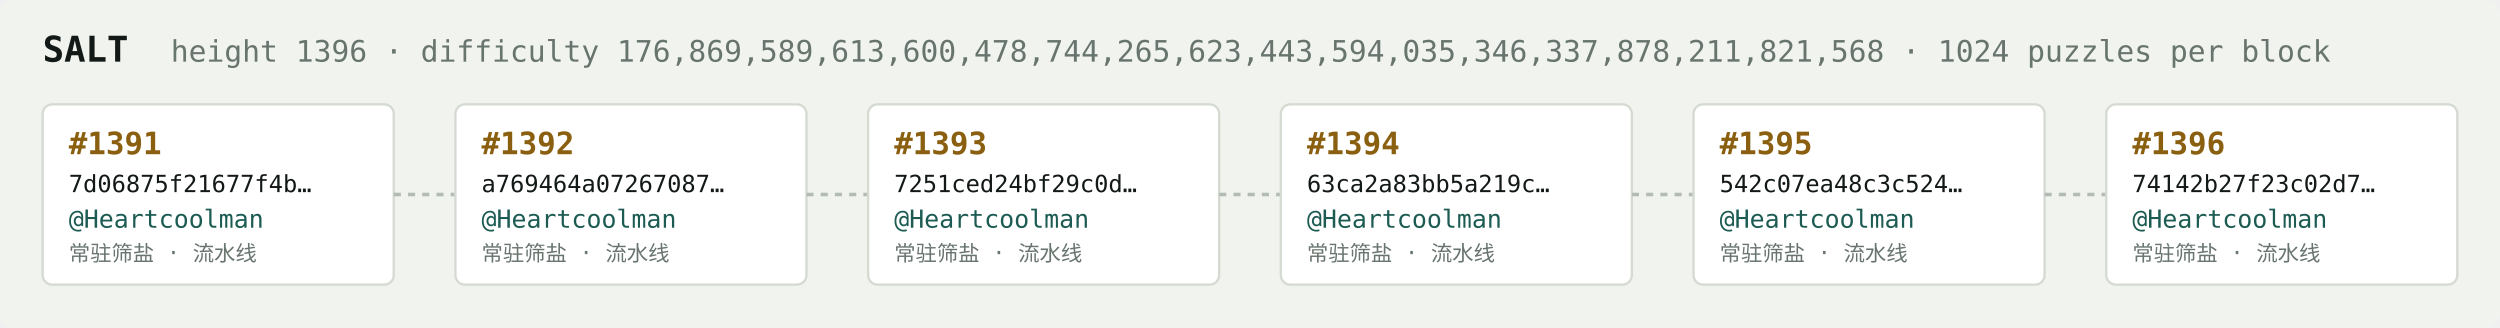
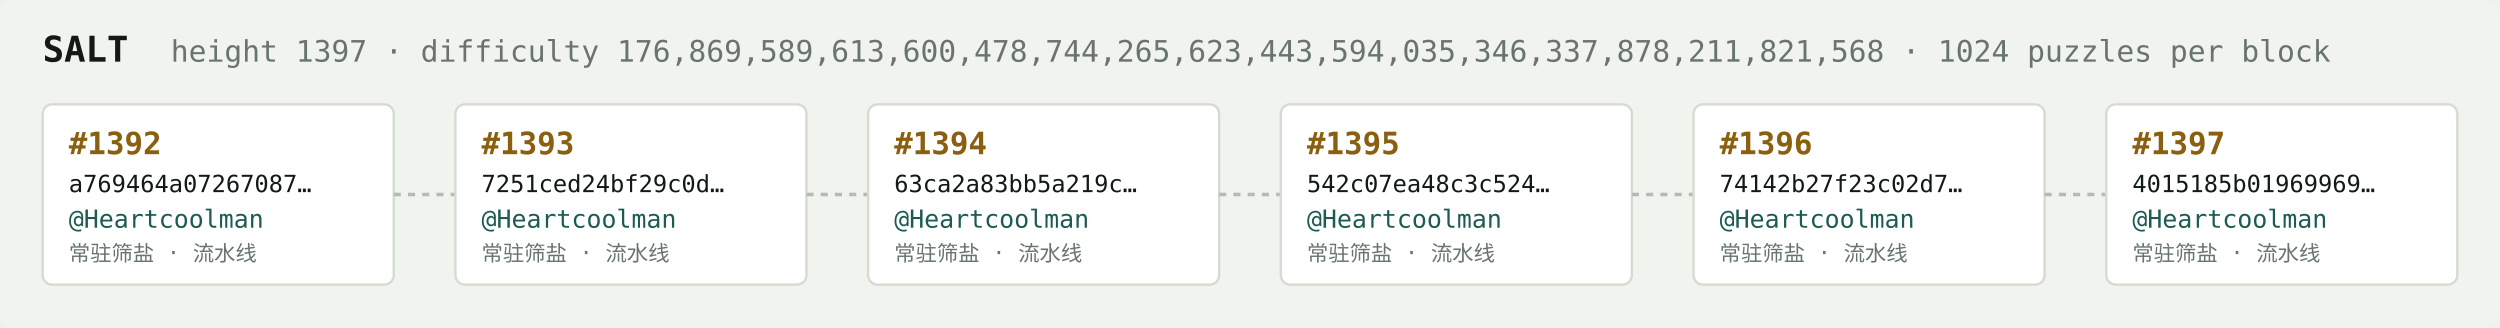
<svg xmlns="http://www.w3.org/2000/svg" width="1054" height="138" viewBox="0 0 1054 138" font-family="ui-monospace,SFMono-Regular,Menlo,monospace">
  <rect fill="#f1f3ef" width="1054" height="138" rx="6" />
  <text x="18" y="26" fill="#121916" font-size="15" font-weight="700">SALT</text>
-   <text x="72" y="26" fill="#68746e" font-size="12.5">height 1396 · difficulty 176,869,589,613,600,478,744,265,623,443,594,035,346,337,878,211,821,568 · 1024 puzzles per block</text>
+   <text x="72" y="26" fill="#68746e" font-size="12.5">height 1397 · difficulty 176,869,589,613,600,478,744,265,623,443,594,035,346,337,878,211,821,568 · 1024 puzzles per block</text>
  <rect x="18" y="44" width="148" height="76" rx="4" fill="#ffffff" stroke="#d5dbd2" stroke-width="1" />
-   <text x="29" y="65" fill="#8a5f10" font-size="13" font-weight="700">#1391</text>
-   <text x="29" y="81" fill="#121916" font-size="10">7d06875f21677f4b…</text>
+   <text x="29" y="65" fill="#8a5f10" font-size="13" font-weight="700">#1392</text>
+   <text x="29" y="81" fill="#121916" font-size="10">a769464a07267087…</text>
  <text x="29" y="96" fill="#1c5b52" font-size="10.5">@Heartcoolman</text>
  <text x="29" y="110" fill="#68746e" font-size="9">常驻筛盐 · 流水线</text>
  <line x1="166" y1="82.0" x2="192" y2="82.0" stroke="#b3bcb4" stroke-width="1.5" stroke-dasharray="3 3" />
  <rect x="192" y="44" width="148" height="76" rx="4" fill="#ffffff" stroke="#d5dbd2" stroke-width="1" />
-   <text x="203" y="65" fill="#8a5f10" font-size="13" font-weight="700">#1392</text>
-   <text x="203" y="81" fill="#121916" font-size="10">a769464a07267087…</text>
+   <text x="203" y="65" fill="#8a5f10" font-size="13" font-weight="700">#1393</text>
+   <text x="203" y="81" fill="#121916" font-size="10">7251ced24bf29c0d…</text>
  <text x="203" y="96" fill="#1c5b52" font-size="10.5">@Heartcoolman</text>
  <text x="203" y="110" fill="#68746e" font-size="9">常驻筛盐 · 流水线</text>
  <line x1="340" y1="82.0" x2="366" y2="82.0" stroke="#b3bcb4" stroke-width="1.5" stroke-dasharray="3 3" />
  <rect x="366" y="44" width="148" height="76" rx="4" fill="#ffffff" stroke="#d5dbd2" stroke-width="1" />
-   <text x="377" y="65" fill="#8a5f10" font-size="13" font-weight="700">#1393</text>
-   <text x="377" y="81" fill="#121916" font-size="10">7251ced24bf29c0d…</text>
+   <text x="377" y="65" fill="#8a5f10" font-size="13" font-weight="700">#1394</text>
+   <text x="377" y="81" fill="#121916" font-size="10">63ca2a83bb5a219c…</text>
  <text x="377" y="96" fill="#1c5b52" font-size="10.5">@Heartcoolman</text>
  <text x="377" y="110" fill="#68746e" font-size="9">常驻筛盐 · 流水线</text>
  <line x1="514" y1="82.0" x2="540" y2="82.0" stroke="#b3bcb4" stroke-width="1.5" stroke-dasharray="3 3" />
  <rect x="540" y="44" width="148" height="76" rx="4" fill="#ffffff" stroke="#d5dbd2" stroke-width="1" />
-   <text x="551" y="65" fill="#8a5f10" font-size="13" font-weight="700">#1394</text>
-   <text x="551" y="81" fill="#121916" font-size="10">63ca2a83bb5a219c…</text>
+   <text x="551" y="65" fill="#8a5f10" font-size="13" font-weight="700">#1395</text>
+   <text x="551" y="81" fill="#121916" font-size="10">542c07ea48c3c524…</text>
  <text x="551" y="96" fill="#1c5b52" font-size="10.5">@Heartcoolman</text>
  <text x="551" y="110" fill="#68746e" font-size="9">常驻筛盐 · 流水线</text>
  <line x1="688" y1="82.0" x2="714" y2="82.0" stroke="#b3bcb4" stroke-width="1.5" stroke-dasharray="3 3" />
  <rect x="714" y="44" width="148" height="76" rx="4" fill="#ffffff" stroke="#d5dbd2" stroke-width="1" />
-   <text x="725" y="65" fill="#8a5f10" font-size="13" font-weight="700">#1395</text>
-   <text x="725" y="81" fill="#121916" font-size="10">542c07ea48c3c524…</text>
+   <text x="725" y="65" fill="#8a5f10" font-size="13" font-weight="700">#1396</text>
+   <text x="725" y="81" fill="#121916" font-size="10">74142b27f23c02d7…</text>
  <text x="725" y="96" fill="#1c5b52" font-size="10.5">@Heartcoolman</text>
  <text x="725" y="110" fill="#68746e" font-size="9">常驻筛盐 · 流水线</text>
  <line x1="862" y1="82.0" x2="888" y2="82.0" stroke="#b3bcb4" stroke-width="1.5" stroke-dasharray="3 3" />
  <rect x="888" y="44" width="148" height="76" rx="4" fill="#ffffff" stroke="#d5dbd2" stroke-width="1" />
-   <text x="899" y="65" fill="#8a5f10" font-size="13" font-weight="700">#1396</text>
-   <text x="899" y="81" fill="#121916" font-size="10">74142b27f23c02d7…</text>
+   <text x="899" y="65" fill="#8a5f10" font-size="13" font-weight="700">#1397</text>
+   <text x="899" y="81" fill="#121916" font-size="10">4015185b01969969…</text>
  <text x="899" y="96" fill="#1c5b52" font-size="10.5">@Heartcoolman</text>
  <text x="899" y="110" fill="#68746e" font-size="9">常驻筛盐 · 流水线</text>
</svg>
